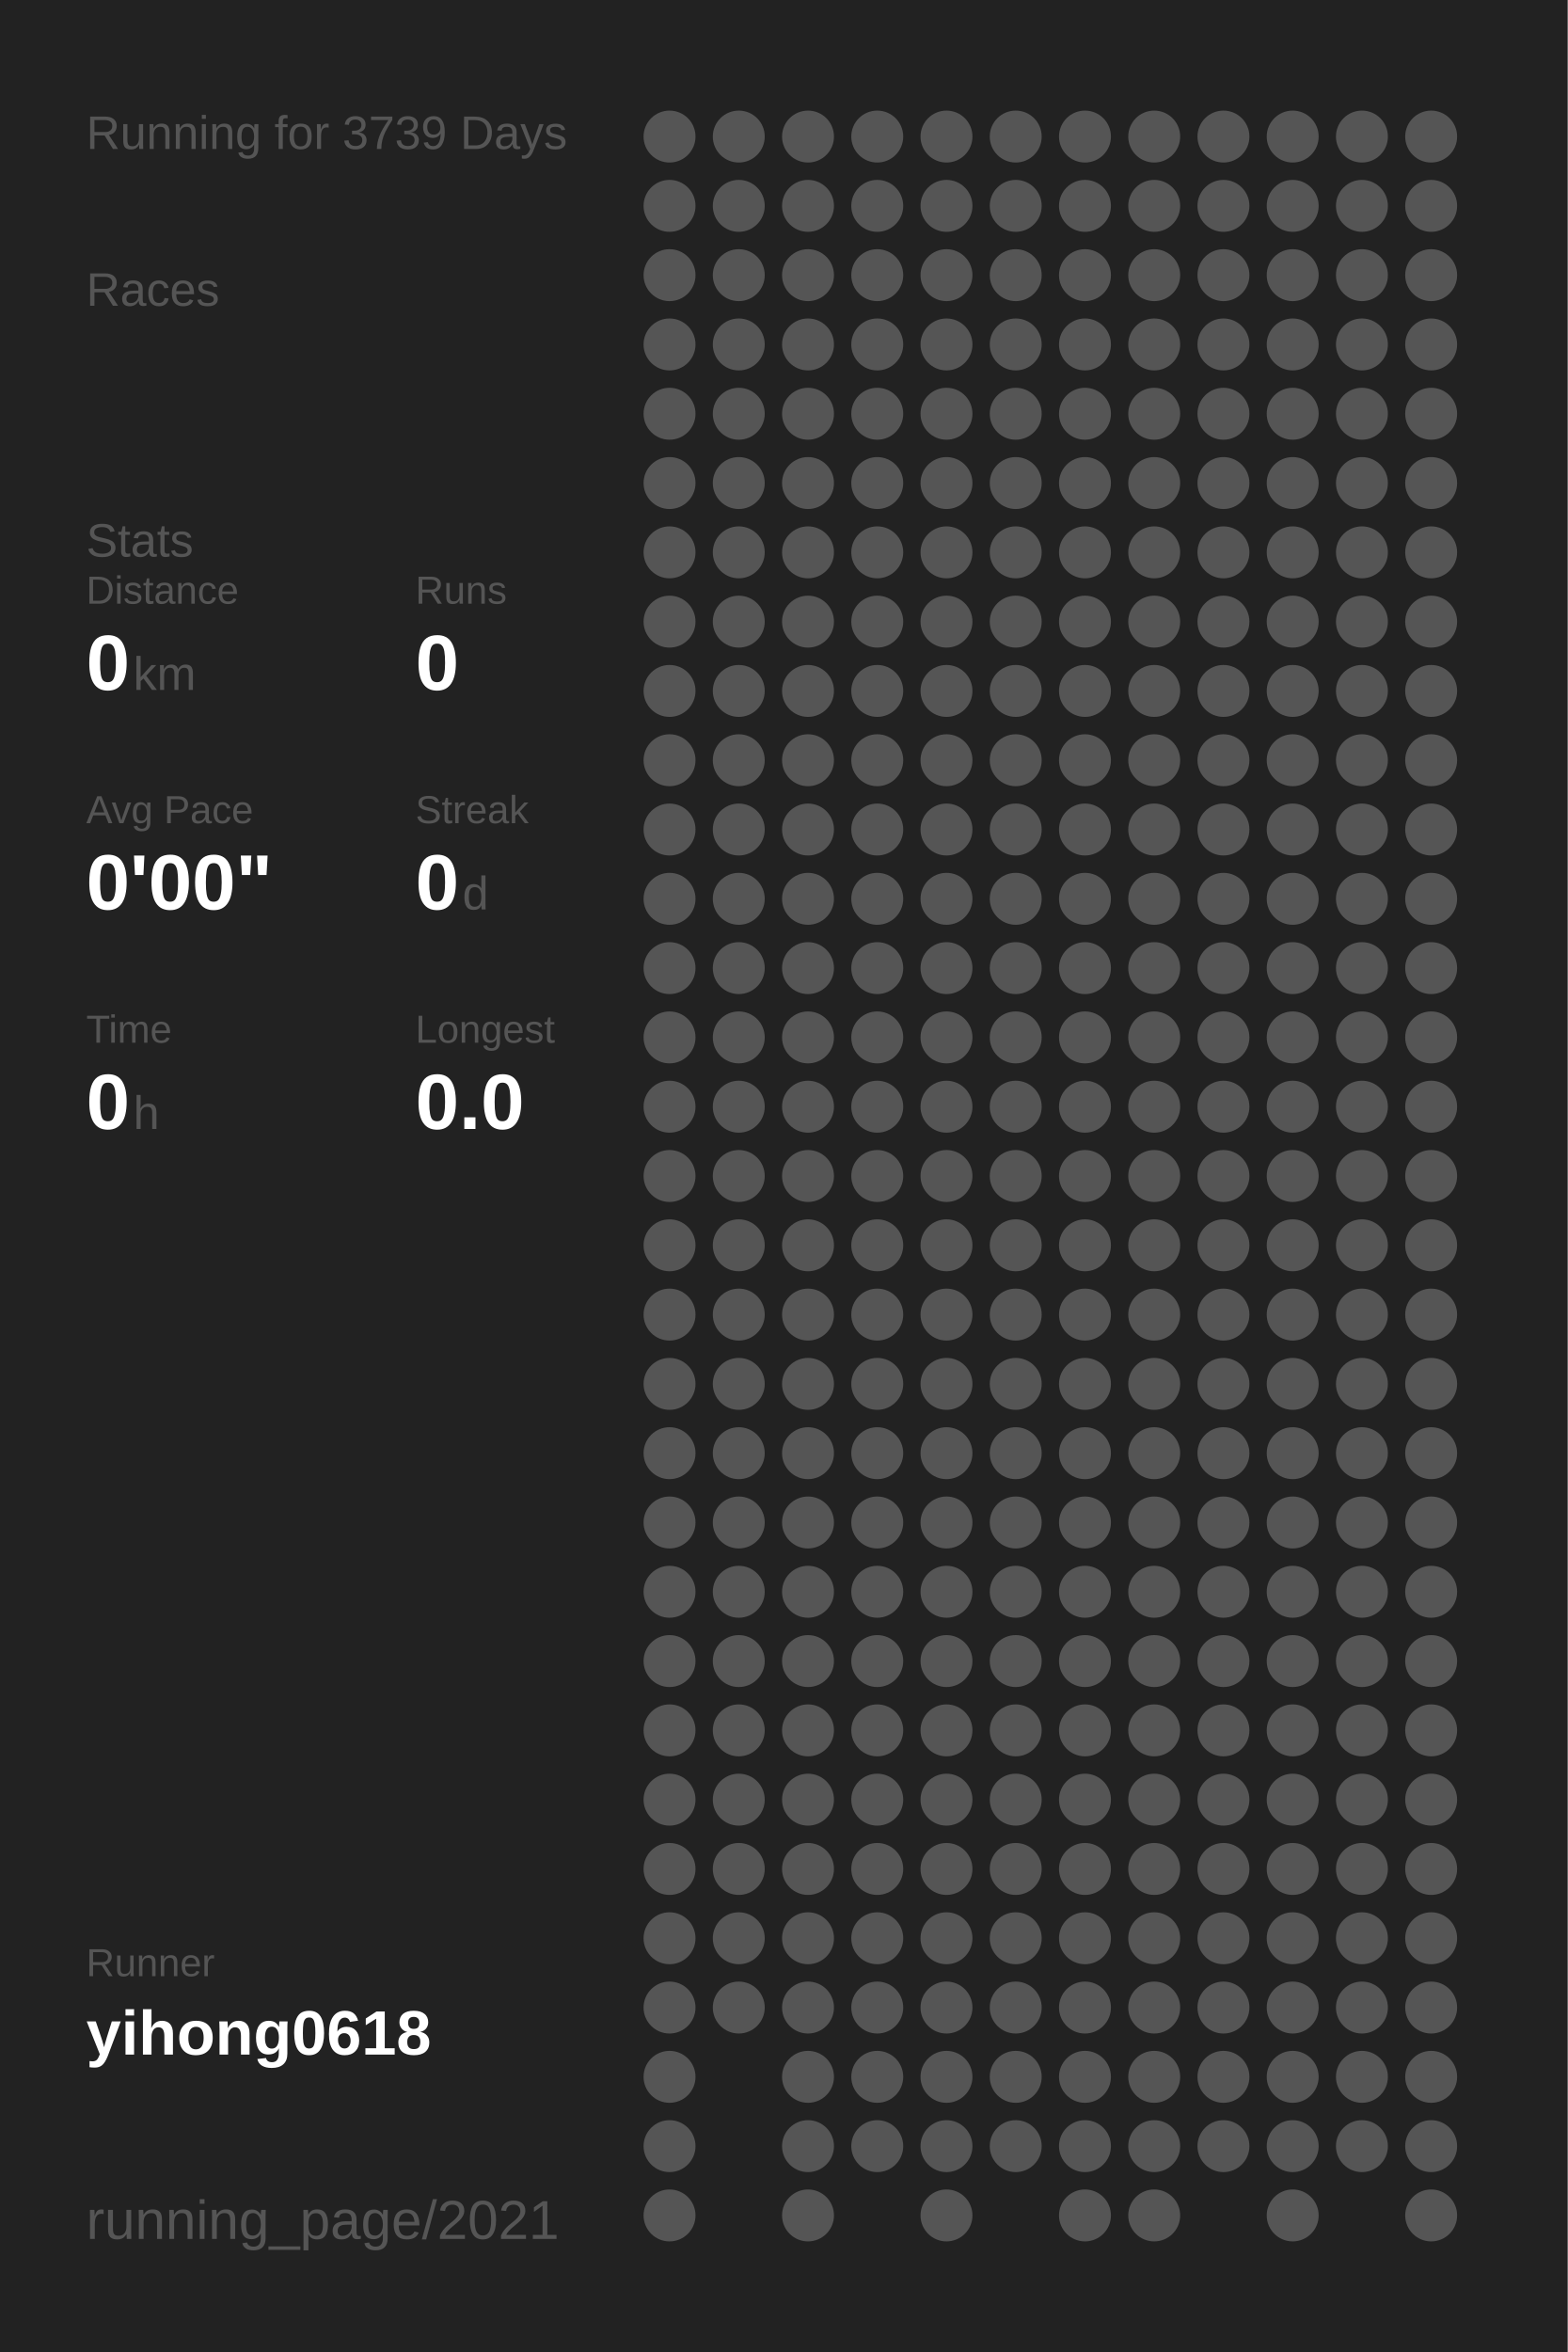
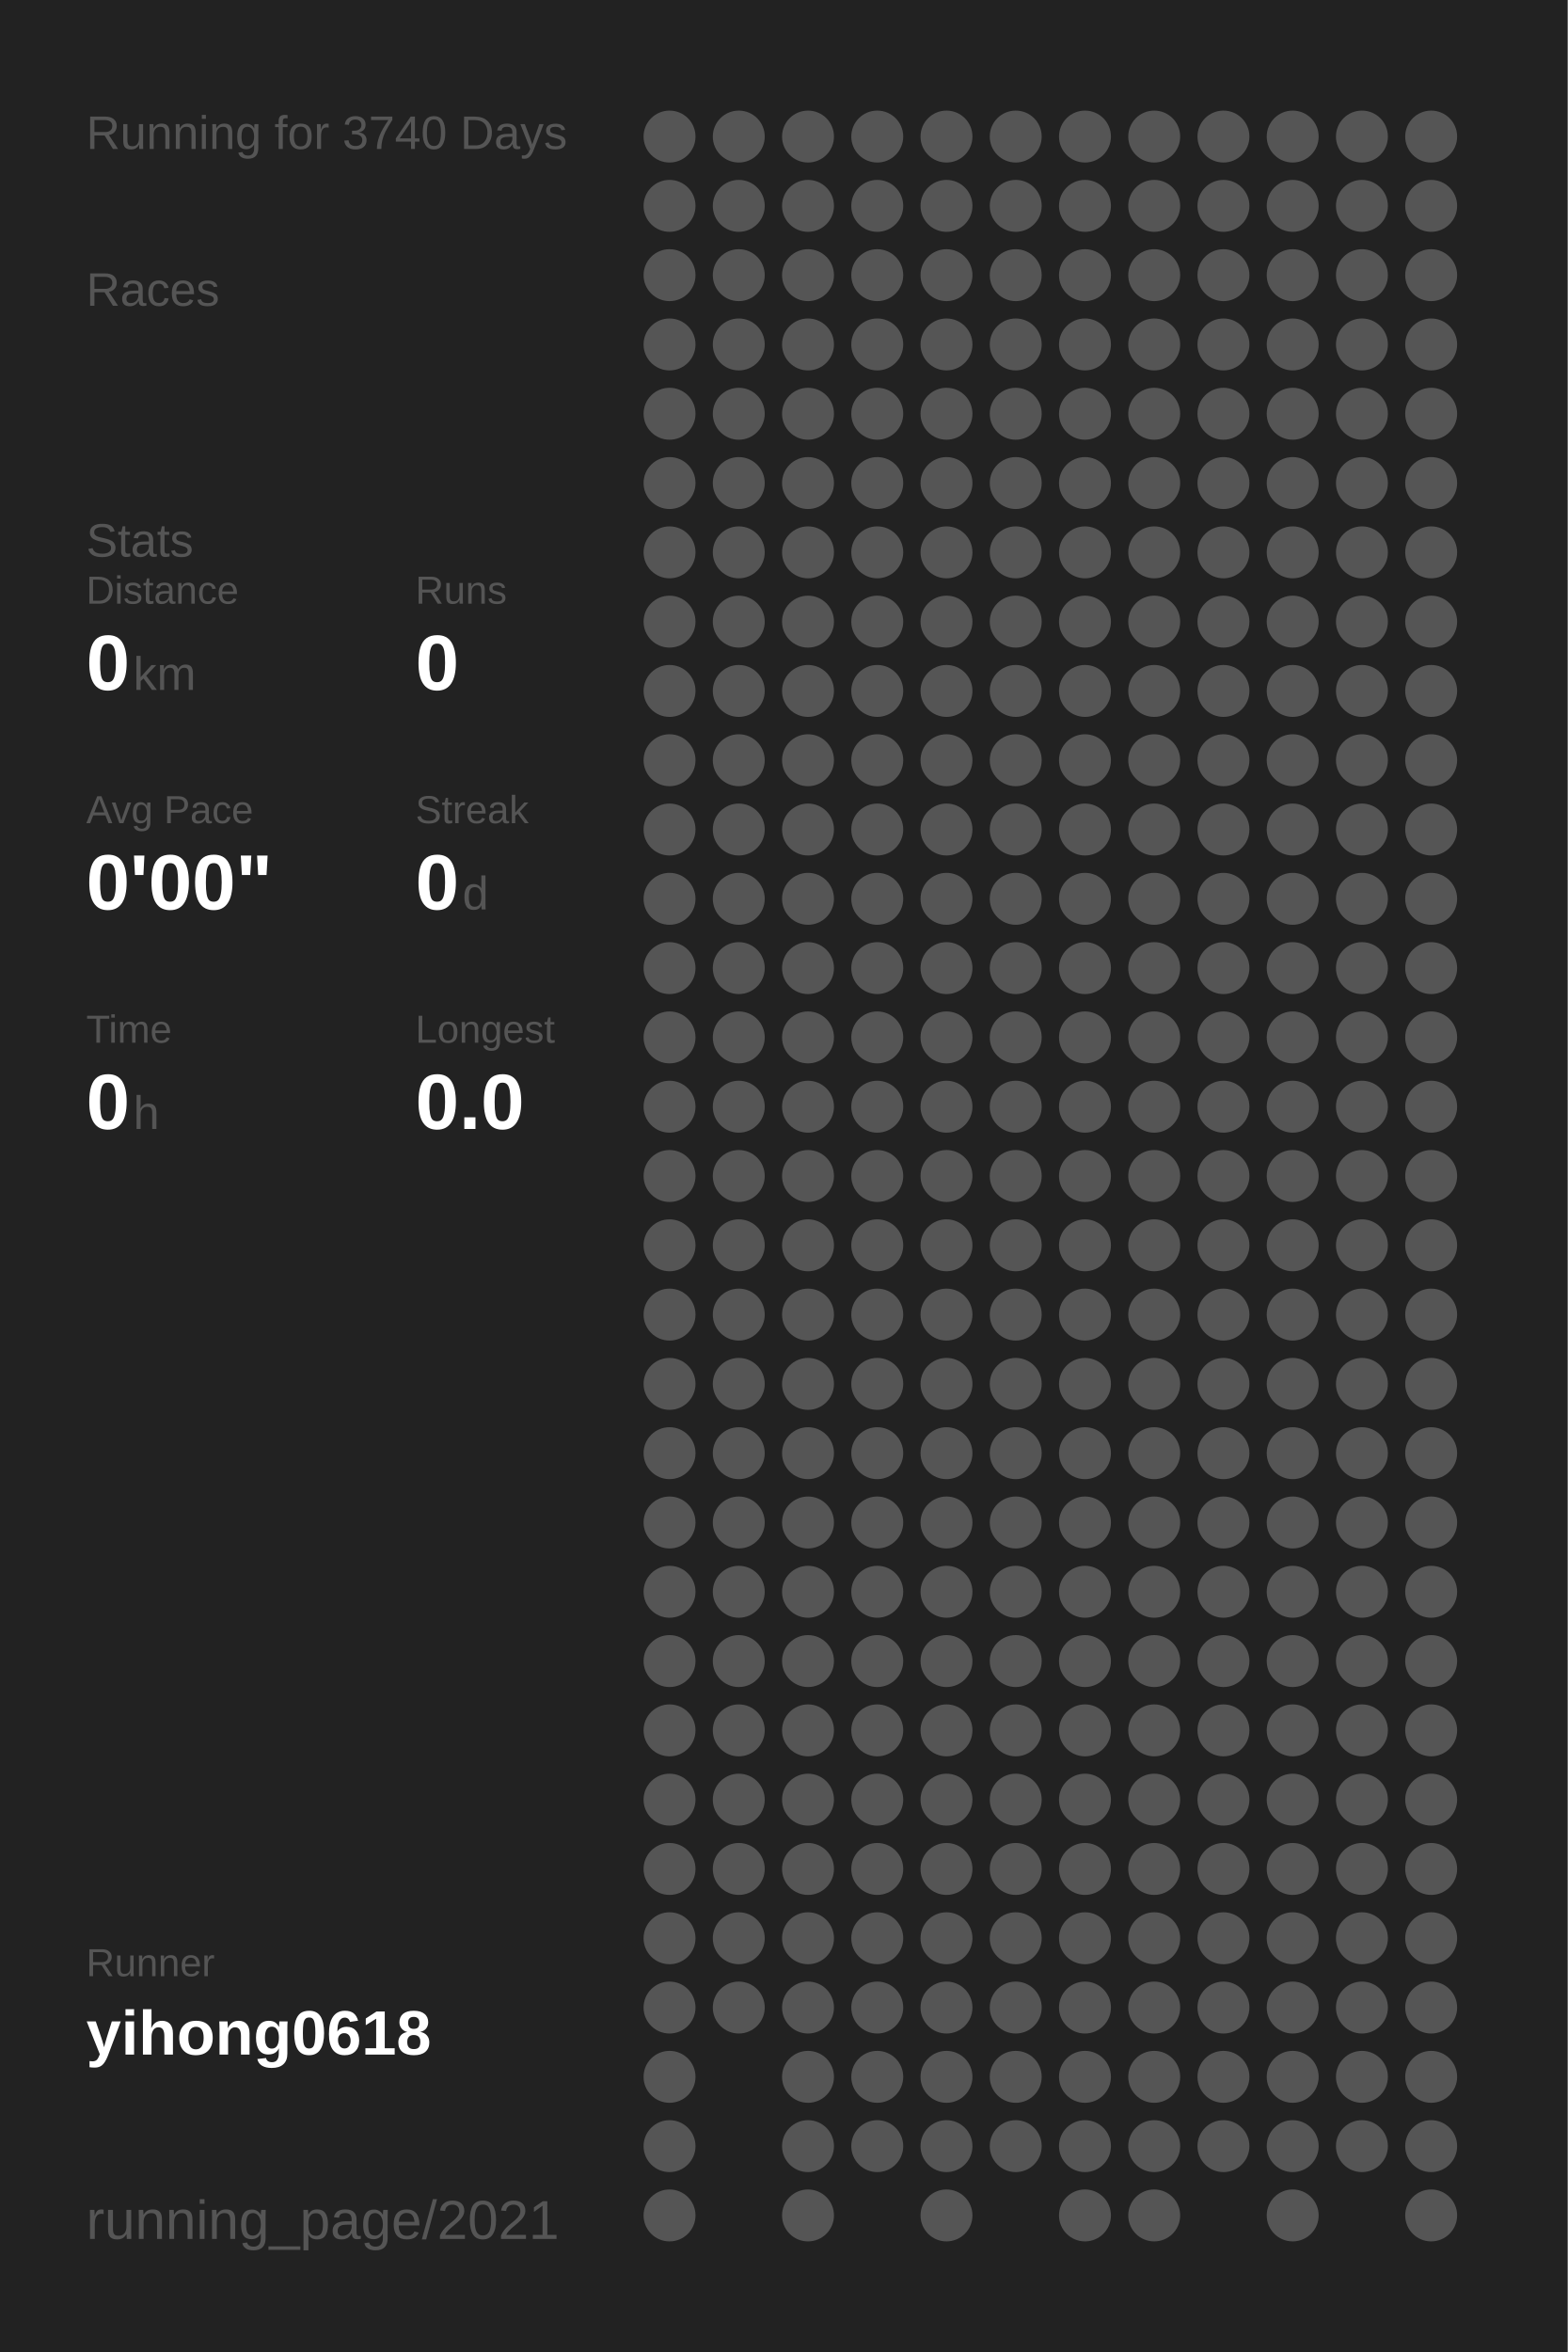
<svg xmlns="http://www.w3.org/2000/svg" baseProfile="full" height="300mm" version="1.1" viewBox="0,0,200,300" width="200mm">
  <defs />
  <rect fill="#222222" height="300" width="200" x="0" y="0" />
-   <text fill="#555555" style="font-size:6px; font-family:Arial;" x="11" y="19">Running for 3739 Days</text>
+   <text fill="#555555" style="font-size:6px; font-family:Arial;" x="11" y="19">Running for 3740 Days</text>
  <text fill="#555555" style="font-size:6px; font-family:Arial;" x="11" y="39">Races</text>
  <text fill="#555555" style="font-size:6px; font-family:Arial;" x="11" y="71">Stats</text>
  <text fill="#555555" style="font-size:5px; font-family:Arial;" x="11" y="77">Distance</text>
  <text fill="#FFFFFF" style="font-size:10px; font-family:Arial; font-weight:bold;" x="11" y="88">0</text>
  <text fill="#555555" style="font-size:6px; font-family:Arial;" x="17" y="88">km</text>
  <text fill="#555555" style="font-size:5px; font-family:Arial;" x="53" y="77">Runs</text>
  <text fill="#FFFFFF" style="font-size:10px; font-family:Arial; font-weight:bold;" x="53" y="88">0</text>
  <text fill="#555555" style="font-size:5px; font-family:Arial;" x="11" y="105">Avg Pace</text>
  <text fill="#FFFFFF" style="font-size:10px; font-family:Arial; font-weight:bold;" x="11" y="116">0'00"</text>
  <text fill="#555555" style="font-size:5px; font-family:Arial;" x="53" y="105">Streak</text>
  <text fill="#FFFFFF" style="font-size:10px; font-family:Arial; font-weight:bold;" x="53" y="116">0</text>
  <text fill="#555555" style="font-size:6px; font-family:Arial;" x="59" y="116">d</text>
  <text fill="#555555" style="font-size:5px; font-family:Arial;" x="11" y="133">Time</text>
  <text fill="#FFFFFF" style="font-size:10px; font-family:Arial; font-weight:bold;" x="11" y="144">0</text>
  <text fill="#555555" style="font-size:6px; font-family:Arial;" x="17" y="144">h</text>
  <text fill="#555555" style="font-size:5px; font-family:Arial;" x="53" y="133">Longest</text>
  <text fill="#FFFFFF" style="font-size:10px; font-family:Arial; font-weight:bold;" x="53" y="144">0.0</text>
  <text fill="#555555" style="font-size:5px; font-family:Arial;" x="11" y="252.065">Runner</text>
  <text fill="#FFFFFF" style="font-size:8px; font-family:Arial; font-weight:bold;" x="11" y="262.065">yihong0618</text>
  <text fill="#555555" style="font-size:7px; font-family:Arial;" x="11" y="285.581">running_page/2021</text>
  <circle cx="85.417" cy="17.419" fill="#555555" r="3.312" />
  <circle cx="85.417" cy="26.258" fill="#555555" r="3.312" />
  <circle cx="85.417" cy="35.097" fill="#555555" r="3.312" />
  <circle cx="85.417" cy="43.935" fill="#555555" r="3.312" />
  <circle cx="85.417" cy="52.774" fill="#555555" r="3.312" />
  <circle cx="85.417" cy="61.613" fill="#555555" r="3.312" />
  <circle cx="85.417" cy="70.452" fill="#555555" r="3.312" />
  <circle cx="85.417" cy="79.29" fill="#555555" r="3.312" />
  <circle cx="85.417" cy="88.129" fill="#555555" r="3.312" />
  <circle cx="85.417" cy="96.968" fill="#555555" r="3.312" />
  <circle cx="85.417" cy="105.806" fill="#555555" r="3.312" />
  <circle cx="85.417" cy="114.645" fill="#555555" r="3.312" />
  <circle cx="85.417" cy="123.484" fill="#555555" r="3.312" />
  <circle cx="85.417" cy="132.323" fill="#555555" r="3.312" />
  <circle cx="85.417" cy="141.161" fill="#555555" r="3.312" />
  <circle cx="85.417" cy="150" fill="#555555" r="3.312" />
  <circle cx="85.417" cy="158.839" fill="#555555" r="3.312" />
  <circle cx="85.417" cy="167.677" fill="#555555" r="3.312" />
  <circle cx="85.417" cy="176.516" fill="#555555" r="3.312" />
  <circle cx="85.417" cy="185.355" fill="#555555" r="3.312" />
  <circle cx="85.417" cy="194.194" fill="#555555" r="3.312" />
  <circle cx="85.417" cy="203.032" fill="#555555" r="3.312" />
  <circle cx="85.417" cy="211.871" fill="#555555" r="3.312" />
  <circle cx="85.417" cy="220.71" fill="#555555" r="3.312" />
  <circle cx="85.417" cy="229.548" fill="#555555" r="3.312" />
  <circle cx="85.417" cy="238.387" fill="#555555" r="3.312" />
  <circle cx="85.417" cy="247.226" fill="#555555" r="3.312" />
  <circle cx="85.417" cy="256.065" fill="#555555" r="3.312" />
  <circle cx="85.417" cy="264.903" fill="#555555" r="3.312" />
  <circle cx="85.417" cy="273.742" fill="#555555" r="3.312" />
  <circle cx="85.417" cy="282.581" fill="#555555" r="3.312" />
  <circle cx="94.25" cy="17.419" fill="#555555" r="3.312" />
  <circle cx="94.25" cy="26.258" fill="#555555" r="3.312" />
  <circle cx="94.25" cy="35.097" fill="#555555" r="3.312" />
  <circle cx="94.25" cy="43.935" fill="#555555" r="3.312" />
  <circle cx="94.25" cy="52.774" fill="#555555" r="3.312" />
  <circle cx="94.25" cy="61.613" fill="#555555" r="3.312" />
  <circle cx="94.25" cy="70.452" fill="#555555" r="3.312" />
  <circle cx="94.25" cy="79.29" fill="#555555" r="3.312" />
  <circle cx="94.25" cy="88.129" fill="#555555" r="3.312" />
  <circle cx="94.25" cy="96.968" fill="#555555" r="3.312" />
  <circle cx="94.25" cy="105.806" fill="#555555" r="3.312" />
  <circle cx="94.25" cy="114.645" fill="#555555" r="3.312" />
  <circle cx="94.25" cy="123.484" fill="#555555" r="3.312" />
  <circle cx="94.25" cy="132.323" fill="#555555" r="3.312" />
  <circle cx="94.25" cy="141.161" fill="#555555" r="3.312" />
  <circle cx="94.25" cy="150" fill="#555555" r="3.312" />
  <circle cx="94.25" cy="158.839" fill="#555555" r="3.312" />
  <circle cx="94.25" cy="167.677" fill="#555555" r="3.312" />
  <circle cx="94.25" cy="176.516" fill="#555555" r="3.312" />
  <circle cx="94.25" cy="185.355" fill="#555555" r="3.312" />
  <circle cx="94.25" cy="194.194" fill="#555555" r="3.312" />
  <circle cx="94.25" cy="203.032" fill="#555555" r="3.312" />
  <circle cx="94.25" cy="211.871" fill="#555555" r="3.312" />
  <circle cx="94.25" cy="220.71" fill="#555555" r="3.312" />
  <circle cx="94.25" cy="229.548" fill="#555555" r="3.312" />
  <circle cx="94.25" cy="238.387" fill="#555555" r="3.312" />
  <circle cx="94.25" cy="247.226" fill="#555555" r="3.312" />
  <circle cx="94.25" cy="256.065" fill="#555555" r="3.312" />
  <circle cx="103.083" cy="17.419" fill="#555555" r="3.312" />
  <circle cx="103.083" cy="26.258" fill="#555555" r="3.312" />
  <circle cx="103.083" cy="35.097" fill="#555555" r="3.312" />
  <circle cx="103.083" cy="43.935" fill="#555555" r="3.312" />
  <circle cx="103.083" cy="52.774" fill="#555555" r="3.312" />
  <circle cx="103.083" cy="61.613" fill="#555555" r="3.312" />
  <circle cx="103.083" cy="70.452" fill="#555555" r="3.312" />
  <circle cx="103.083" cy="79.29" fill="#555555" r="3.312" />
  <circle cx="103.083" cy="88.129" fill="#555555" r="3.312" />
  <circle cx="103.083" cy="96.968" fill="#555555" r="3.312" />
  <circle cx="103.083" cy="105.806" fill="#555555" r="3.312" />
  <circle cx="103.083" cy="114.645" fill="#555555" r="3.312" />
  <circle cx="103.083" cy="123.484" fill="#555555" r="3.312" />
  <circle cx="103.083" cy="132.323" fill="#555555" r="3.312" />
  <circle cx="103.083" cy="141.161" fill="#555555" r="3.312" />
  <circle cx="103.083" cy="150" fill="#555555" r="3.312" />
  <circle cx="103.083" cy="158.839" fill="#555555" r="3.312" />
  <circle cx="103.083" cy="167.677" fill="#555555" r="3.312" />
  <circle cx="103.083" cy="176.516" fill="#555555" r="3.312" />
  <circle cx="103.083" cy="185.355" fill="#555555" r="3.312" />
  <circle cx="103.083" cy="194.194" fill="#555555" r="3.312" />
  <circle cx="103.083" cy="203.032" fill="#555555" r="3.312" />
  <circle cx="103.083" cy="211.871" fill="#555555" r="3.312" />
  <circle cx="103.083" cy="220.71" fill="#555555" r="3.312" />
  <circle cx="103.083" cy="229.548" fill="#555555" r="3.312" />
  <circle cx="103.083" cy="238.387" fill="#555555" r="3.312" />
  <circle cx="103.083" cy="247.226" fill="#555555" r="3.312" />
  <circle cx="103.083" cy="256.065" fill="#555555" r="3.312" />
  <circle cx="103.083" cy="264.903" fill="#555555" r="3.312" />
  <circle cx="103.083" cy="273.742" fill="#555555" r="3.312" />
  <circle cx="103.083" cy="282.581" fill="#555555" r="3.312" />
  <circle cx="111.917" cy="17.419" fill="#555555" r="3.312" />
  <circle cx="111.917" cy="26.258" fill="#555555" r="3.312" />
  <circle cx="111.917" cy="35.097" fill="#555555" r="3.312" />
  <circle cx="111.917" cy="43.935" fill="#555555" r="3.312" />
  <circle cx="111.917" cy="52.774" fill="#555555" r="3.312" />
  <circle cx="111.917" cy="61.613" fill="#555555" r="3.312" />
  <circle cx="111.917" cy="70.452" fill="#555555" r="3.312" />
  <circle cx="111.917" cy="79.29" fill="#555555" r="3.312" />
  <circle cx="111.917" cy="88.129" fill="#555555" r="3.312" />
  <circle cx="111.917" cy="96.968" fill="#555555" r="3.312" />
  <circle cx="111.917" cy="105.806" fill="#555555" r="3.312" />
  <circle cx="111.917" cy="114.645" fill="#555555" r="3.312" />
  <circle cx="111.917" cy="123.484" fill="#555555" r="3.312" />
  <circle cx="111.917" cy="132.323" fill="#555555" r="3.312" />
  <circle cx="111.917" cy="141.161" fill="#555555" r="3.312" />
  <circle cx="111.917" cy="150" fill="#555555" r="3.312" />
  <circle cx="111.917" cy="158.839" fill="#555555" r="3.312" />
  <circle cx="111.917" cy="167.677" fill="#555555" r="3.312" />
  <circle cx="111.917" cy="176.516" fill="#555555" r="3.312" />
  <circle cx="111.917" cy="185.355" fill="#555555" r="3.312" />
  <circle cx="111.917" cy="194.194" fill="#555555" r="3.312" />
  <circle cx="111.917" cy="203.032" fill="#555555" r="3.312" />
  <circle cx="111.917" cy="211.871" fill="#555555" r="3.312" />
  <circle cx="111.917" cy="220.71" fill="#555555" r="3.312" />
  <circle cx="111.917" cy="229.548" fill="#555555" r="3.312" />
  <circle cx="111.917" cy="238.387" fill="#555555" r="3.312" />
  <circle cx="111.917" cy="247.226" fill="#555555" r="3.312" />
  <circle cx="111.917" cy="256.065" fill="#555555" r="3.312" />
  <circle cx="111.917" cy="264.903" fill="#555555" r="3.312" />
  <circle cx="111.917" cy="273.742" fill="#555555" r="3.312" />
  <circle cx="120.75" cy="17.419" fill="#555555" r="3.312" />
  <circle cx="120.75" cy="26.258" fill="#555555" r="3.312" />
  <circle cx="120.75" cy="35.097" fill="#555555" r="3.312" />
  <circle cx="120.75" cy="43.935" fill="#555555" r="3.312" />
  <circle cx="120.75" cy="52.774" fill="#555555" r="3.312" />
  <circle cx="120.75" cy="61.613" fill="#555555" r="3.312" />
  <circle cx="120.75" cy="70.452" fill="#555555" r="3.312" />
  <circle cx="120.75" cy="79.29" fill="#555555" r="3.312" />
  <circle cx="120.75" cy="88.129" fill="#555555" r="3.312" />
  <circle cx="120.75" cy="96.968" fill="#555555" r="3.312" />
  <circle cx="120.75" cy="105.806" fill="#555555" r="3.312" />
  <circle cx="120.75" cy="114.645" fill="#555555" r="3.312" />
  <circle cx="120.75" cy="123.484" fill="#555555" r="3.312" />
  <circle cx="120.75" cy="132.323" fill="#555555" r="3.312" />
  <circle cx="120.75" cy="141.161" fill="#555555" r="3.312" />
  <circle cx="120.75" cy="150" fill="#555555" r="3.312" />
  <circle cx="120.75" cy="158.839" fill="#555555" r="3.312" />
  <circle cx="120.75" cy="167.677" fill="#555555" r="3.312" />
  <circle cx="120.75" cy="176.516" fill="#555555" r="3.312" />
  <circle cx="120.75" cy="185.355" fill="#555555" r="3.312" />
  <circle cx="120.75" cy="194.194" fill="#555555" r="3.312" />
  <circle cx="120.75" cy="203.032" fill="#555555" r="3.312" />
  <circle cx="120.75" cy="211.871" fill="#555555" r="3.312" />
  <circle cx="120.75" cy="220.71" fill="#555555" r="3.312" />
  <circle cx="120.75" cy="229.548" fill="#555555" r="3.312" />
  <circle cx="120.75" cy="238.387" fill="#555555" r="3.312" />
  <circle cx="120.75" cy="247.226" fill="#555555" r="3.312" />
  <circle cx="120.75" cy="256.065" fill="#555555" r="3.312" />
  <circle cx="120.75" cy="264.903" fill="#555555" r="3.312" />
  <circle cx="120.75" cy="273.742" fill="#555555" r="3.312" />
  <circle cx="120.75" cy="282.581" fill="#555555" r="3.312" />
  <circle cx="129.583" cy="17.419" fill="#555555" r="3.312" />
  <circle cx="129.583" cy="26.258" fill="#555555" r="3.312" />
  <circle cx="129.583" cy="35.097" fill="#555555" r="3.312" />
  <circle cx="129.583" cy="43.935" fill="#555555" r="3.312" />
  <circle cx="129.583" cy="52.774" fill="#555555" r="3.312" />
  <circle cx="129.583" cy="61.613" fill="#555555" r="3.312" />
  <circle cx="129.583" cy="70.452" fill="#555555" r="3.312" />
  <circle cx="129.583" cy="79.29" fill="#555555" r="3.312" />
  <circle cx="129.583" cy="88.129" fill="#555555" r="3.312" />
  <circle cx="129.583" cy="96.968" fill="#555555" r="3.312" />
  <circle cx="129.583" cy="105.806" fill="#555555" r="3.312" />
  <circle cx="129.583" cy="114.645" fill="#555555" r="3.312" />
  <circle cx="129.583" cy="123.484" fill="#555555" r="3.312" />
  <circle cx="129.583" cy="132.323" fill="#555555" r="3.312" />
  <circle cx="129.583" cy="141.161" fill="#555555" r="3.312" />
  <circle cx="129.583" cy="150" fill="#555555" r="3.312" />
  <circle cx="129.583" cy="158.839" fill="#555555" r="3.312" />
  <circle cx="129.583" cy="167.677" fill="#555555" r="3.312" />
  <circle cx="129.583" cy="176.516" fill="#555555" r="3.312" />
  <circle cx="129.583" cy="185.355" fill="#555555" r="3.312" />
  <circle cx="129.583" cy="194.194" fill="#555555" r="3.312" />
  <circle cx="129.583" cy="203.032" fill="#555555" r="3.312" />
  <circle cx="129.583" cy="211.871" fill="#555555" r="3.312" />
  <circle cx="129.583" cy="220.71" fill="#555555" r="3.312" />
  <circle cx="129.583" cy="229.548" fill="#555555" r="3.312" />
  <circle cx="129.583" cy="238.387" fill="#555555" r="3.312" />
  <circle cx="129.583" cy="247.226" fill="#555555" r="3.312" />
  <circle cx="129.583" cy="256.065" fill="#555555" r="3.312" />
  <circle cx="129.583" cy="264.903" fill="#555555" r="3.312" />
  <circle cx="129.583" cy="273.742" fill="#555555" r="3.312" />
  <circle cx="138.417" cy="17.419" fill="#555555" r="3.312" />
  <circle cx="138.417" cy="26.258" fill="#555555" r="3.312" />
  <circle cx="138.417" cy="35.097" fill="#555555" r="3.312" />
  <circle cx="138.417" cy="43.935" fill="#555555" r="3.312" />
  <circle cx="138.417" cy="52.774" fill="#555555" r="3.312" />
  <circle cx="138.417" cy="61.613" fill="#555555" r="3.312" />
  <circle cx="138.417" cy="70.452" fill="#555555" r="3.312" />
  <circle cx="138.417" cy="79.29" fill="#555555" r="3.312" />
  <circle cx="138.417" cy="88.129" fill="#555555" r="3.312" />
  <circle cx="138.417" cy="96.968" fill="#555555" r="3.312" />
  <circle cx="138.417" cy="105.806" fill="#555555" r="3.312" />
  <circle cx="138.417" cy="114.645" fill="#555555" r="3.312" />
  <circle cx="138.417" cy="123.484" fill="#555555" r="3.312" />
  <circle cx="138.417" cy="132.323" fill="#555555" r="3.312" />
  <circle cx="138.417" cy="141.161" fill="#555555" r="3.312" />
  <circle cx="138.417" cy="150" fill="#555555" r="3.312" />
  <circle cx="138.417" cy="158.839" fill="#555555" r="3.312" />
  <circle cx="138.417" cy="167.677" fill="#555555" r="3.312" />
  <circle cx="138.417" cy="176.516" fill="#555555" r="3.312" />
  <circle cx="138.417" cy="185.355" fill="#555555" r="3.312" />
  <circle cx="138.417" cy="194.194" fill="#555555" r="3.312" />
  <circle cx="138.417" cy="203.032" fill="#555555" r="3.312" />
  <circle cx="138.417" cy="211.871" fill="#555555" r="3.312" />
  <circle cx="138.417" cy="220.71" fill="#555555" r="3.312" />
  <circle cx="138.417" cy="229.548" fill="#555555" r="3.312" />
  <circle cx="138.417" cy="238.387" fill="#555555" r="3.312" />
  <circle cx="138.417" cy="247.226" fill="#555555" r="3.312" />
  <circle cx="138.417" cy="256.065" fill="#555555" r="3.312" />
  <circle cx="138.417" cy="264.903" fill="#555555" r="3.312" />
  <circle cx="138.417" cy="273.742" fill="#555555" r="3.312" />
  <circle cx="138.417" cy="282.581" fill="#555555" r="3.312" />
  <circle cx="147.25" cy="17.419" fill="#555555" r="3.312" />
  <circle cx="147.25" cy="26.258" fill="#555555" r="3.312" />
  <circle cx="147.25" cy="35.097" fill="#555555" r="3.312" />
  <circle cx="147.25" cy="43.935" fill="#555555" r="3.312" />
  <circle cx="147.25" cy="52.774" fill="#555555" r="3.312" />
  <circle cx="147.25" cy="61.613" fill="#555555" r="3.312" />
  <circle cx="147.25" cy="70.452" fill="#555555" r="3.312" />
  <circle cx="147.25" cy="79.29" fill="#555555" r="3.312" />
  <circle cx="147.25" cy="88.129" fill="#555555" r="3.312" />
  <circle cx="147.25" cy="96.968" fill="#555555" r="3.312" />
  <circle cx="147.25" cy="105.806" fill="#555555" r="3.312" />
  <circle cx="147.25" cy="114.645" fill="#555555" r="3.312" />
  <circle cx="147.25" cy="123.484" fill="#555555" r="3.312" />
  <circle cx="147.25" cy="132.323" fill="#555555" r="3.312" />
  <circle cx="147.25" cy="141.161" fill="#555555" r="3.312" />
  <circle cx="147.25" cy="150" fill="#555555" r="3.312" />
  <circle cx="147.25" cy="158.839" fill="#555555" r="3.312" />
  <circle cx="147.25" cy="167.677" fill="#555555" r="3.312" />
  <circle cx="147.25" cy="176.516" fill="#555555" r="3.312" />
  <circle cx="147.25" cy="185.355" fill="#555555" r="3.312" />
  <circle cx="147.25" cy="194.194" fill="#555555" r="3.312" />
  <circle cx="147.25" cy="203.032" fill="#555555" r="3.312" />
  <circle cx="147.25" cy="211.871" fill="#555555" r="3.312" />
  <circle cx="147.25" cy="220.71" fill="#555555" r="3.312" />
  <circle cx="147.25" cy="229.548" fill="#555555" r="3.312" />
  <circle cx="147.25" cy="238.387" fill="#555555" r="3.312" />
  <circle cx="147.25" cy="247.226" fill="#555555" r="3.312" />
  <circle cx="147.25" cy="256.065" fill="#555555" r="3.312" />
  <circle cx="147.25" cy="264.903" fill="#555555" r="3.312" />
  <circle cx="147.25" cy="273.742" fill="#555555" r="3.312" />
  <circle cx="147.25" cy="282.581" fill="#555555" r="3.312" />
  <circle cx="156.083" cy="17.419" fill="#555555" r="3.312" />
  <circle cx="156.083" cy="26.258" fill="#555555" r="3.312" />
  <circle cx="156.083" cy="35.097" fill="#555555" r="3.312" />
  <circle cx="156.083" cy="43.935" fill="#555555" r="3.312" />
  <circle cx="156.083" cy="52.774" fill="#555555" r="3.312" />
  <circle cx="156.083" cy="61.613" fill="#555555" r="3.312" />
  <circle cx="156.083" cy="70.452" fill="#555555" r="3.312" />
  <circle cx="156.083" cy="79.29" fill="#555555" r="3.312" />
  <circle cx="156.083" cy="88.129" fill="#555555" r="3.312" />
  <circle cx="156.083" cy="96.968" fill="#555555" r="3.312" />
  <circle cx="156.083" cy="105.806" fill="#555555" r="3.312" />
  <circle cx="156.083" cy="114.645" fill="#555555" r="3.312" />
  <circle cx="156.083" cy="123.484" fill="#555555" r="3.312" />
  <circle cx="156.083" cy="132.323" fill="#555555" r="3.312" />
  <circle cx="156.083" cy="141.161" fill="#555555" r="3.312" />
  <circle cx="156.083" cy="150" fill="#555555" r="3.312" />
  <circle cx="156.083" cy="158.839" fill="#555555" r="3.312" />
  <circle cx="156.083" cy="167.677" fill="#555555" r="3.312" />
  <circle cx="156.083" cy="176.516" fill="#555555" r="3.312" />
  <circle cx="156.083" cy="185.355" fill="#555555" r="3.312" />
  <circle cx="156.083" cy="194.194" fill="#555555" r="3.312" />
  <circle cx="156.083" cy="203.032" fill="#555555" r="3.312" />
  <circle cx="156.083" cy="211.871" fill="#555555" r="3.312" />
  <circle cx="156.083" cy="220.71" fill="#555555" r="3.312" />
  <circle cx="156.083" cy="229.548" fill="#555555" r="3.312" />
  <circle cx="156.083" cy="238.387" fill="#555555" r="3.312" />
  <circle cx="156.083" cy="247.226" fill="#555555" r="3.312" />
  <circle cx="156.083" cy="256.065" fill="#555555" r="3.312" />
  <circle cx="156.083" cy="264.903" fill="#555555" r="3.312" />
  <circle cx="156.083" cy="273.742" fill="#555555" r="3.312" />
  <circle cx="164.917" cy="17.419" fill="#555555" r="3.312" />
  <circle cx="164.917" cy="26.258" fill="#555555" r="3.312" />
  <circle cx="164.917" cy="35.097" fill="#555555" r="3.312" />
  <circle cx="164.917" cy="43.935" fill="#555555" r="3.312" />
  <circle cx="164.917" cy="52.774" fill="#555555" r="3.312" />
  <circle cx="164.917" cy="61.613" fill="#555555" r="3.312" />
  <circle cx="164.917" cy="70.452" fill="#555555" r="3.312" />
  <circle cx="164.917" cy="79.29" fill="#555555" r="3.312" />
  <circle cx="164.917" cy="88.129" fill="#555555" r="3.312" />
  <circle cx="164.917" cy="96.968" fill="#555555" r="3.312" />
  <circle cx="164.917" cy="105.806" fill="#555555" r="3.312" />
  <circle cx="164.917" cy="114.645" fill="#555555" r="3.312" />
  <circle cx="164.917" cy="123.484" fill="#555555" r="3.312" />
  <circle cx="164.917" cy="132.323" fill="#555555" r="3.312" />
  <circle cx="164.917" cy="141.161" fill="#555555" r="3.312" />
  <circle cx="164.917" cy="150" fill="#555555" r="3.312" />
  <circle cx="164.917" cy="158.839" fill="#555555" r="3.312" />
  <circle cx="164.917" cy="167.677" fill="#555555" r="3.312" />
  <circle cx="164.917" cy="176.516" fill="#555555" r="3.312" />
  <circle cx="164.917" cy="185.355" fill="#555555" r="3.312" />
  <circle cx="164.917" cy="194.194" fill="#555555" r="3.312" />
  <circle cx="164.917" cy="203.032" fill="#555555" r="3.312" />
  <circle cx="164.917" cy="211.871" fill="#555555" r="3.312" />
  <circle cx="164.917" cy="220.71" fill="#555555" r="3.312" />
  <circle cx="164.917" cy="229.548" fill="#555555" r="3.312" />
  <circle cx="164.917" cy="238.387" fill="#555555" r="3.312" />
  <circle cx="164.917" cy="247.226" fill="#555555" r="3.312" />
  <circle cx="164.917" cy="256.065" fill="#555555" r="3.312" />
  <circle cx="164.917" cy="264.903" fill="#555555" r="3.312" />
  <circle cx="164.917" cy="273.742" fill="#555555" r="3.312" />
  <circle cx="164.917" cy="282.581" fill="#555555" r="3.312" />
  <circle cx="173.75" cy="17.419" fill="#555555" r="3.312" />
  <circle cx="173.75" cy="26.258" fill="#555555" r="3.312" />
  <circle cx="173.75" cy="35.097" fill="#555555" r="3.312" />
  <circle cx="173.75" cy="43.935" fill="#555555" r="3.312" />
  <circle cx="173.75" cy="52.774" fill="#555555" r="3.312" />
  <circle cx="173.75" cy="61.613" fill="#555555" r="3.312" />
  <circle cx="173.75" cy="70.452" fill="#555555" r="3.312" />
  <circle cx="173.75" cy="79.29" fill="#555555" r="3.312" />
  <circle cx="173.75" cy="88.129" fill="#555555" r="3.312" />
  <circle cx="173.75" cy="96.968" fill="#555555" r="3.312" />
  <circle cx="173.75" cy="105.806" fill="#555555" r="3.312" />
  <circle cx="173.75" cy="114.645" fill="#555555" r="3.312" />
  <circle cx="173.75" cy="123.484" fill="#555555" r="3.312" />
  <circle cx="173.75" cy="132.323" fill="#555555" r="3.312" />
  <circle cx="173.75" cy="141.161" fill="#555555" r="3.312" />
  <circle cx="173.75" cy="150" fill="#555555" r="3.312" />
  <circle cx="173.75" cy="158.839" fill="#555555" r="3.312" />
  <circle cx="173.75" cy="167.677" fill="#555555" r="3.312" />
  <circle cx="173.75" cy="176.516" fill="#555555" r="3.312" />
  <circle cx="173.75" cy="185.355" fill="#555555" r="3.312" />
  <circle cx="173.75" cy="194.194" fill="#555555" r="3.312" />
  <circle cx="173.75" cy="203.032" fill="#555555" r="3.312" />
  <circle cx="173.75" cy="211.871" fill="#555555" r="3.312" />
  <circle cx="173.75" cy="220.71" fill="#555555" r="3.312" />
  <circle cx="173.75" cy="229.548" fill="#555555" r="3.312" />
  <circle cx="173.75" cy="238.387" fill="#555555" r="3.312" />
  <circle cx="173.75" cy="247.226" fill="#555555" r="3.312" />
  <circle cx="173.75" cy="256.065" fill="#555555" r="3.312" />
  <circle cx="173.75" cy="264.903" fill="#555555" r="3.312" />
  <circle cx="173.75" cy="273.742" fill="#555555" r="3.312" />
  <circle cx="182.583" cy="17.419" fill="#555555" r="3.312" />
  <circle cx="182.583" cy="26.258" fill="#555555" r="3.312" />
  <circle cx="182.583" cy="35.097" fill="#555555" r="3.312" />
  <circle cx="182.583" cy="43.935" fill="#555555" r="3.312" />
  <circle cx="182.583" cy="52.774" fill="#555555" r="3.312" />
  <circle cx="182.583" cy="61.613" fill="#555555" r="3.312" />
  <circle cx="182.583" cy="70.452" fill="#555555" r="3.312" />
  <circle cx="182.583" cy="79.29" fill="#555555" r="3.312" />
  <circle cx="182.583" cy="88.129" fill="#555555" r="3.312" />
  <circle cx="182.583" cy="96.968" fill="#555555" r="3.312" />
  <circle cx="182.583" cy="105.806" fill="#555555" r="3.312" />
  <circle cx="182.583" cy="114.645" fill="#555555" r="3.312" />
  <circle cx="182.583" cy="123.484" fill="#555555" r="3.312" />
  <circle cx="182.583" cy="132.323" fill="#555555" r="3.312" />
  <circle cx="182.583" cy="141.161" fill="#555555" r="3.312" />
  <circle cx="182.583" cy="150" fill="#555555" r="3.312" />
  <circle cx="182.583" cy="158.839" fill="#555555" r="3.312" />
  <circle cx="182.583" cy="167.677" fill="#555555" r="3.312" />
  <circle cx="182.583" cy="176.516" fill="#555555" r="3.312" />
  <circle cx="182.583" cy="185.355" fill="#555555" r="3.312" />
  <circle cx="182.583" cy="194.194" fill="#555555" r="3.312" />
  <circle cx="182.583" cy="203.032" fill="#555555" r="3.312" />
  <circle cx="182.583" cy="211.871" fill="#555555" r="3.312" />
  <circle cx="182.583" cy="220.71" fill="#555555" r="3.312" />
  <circle cx="182.583" cy="229.548" fill="#555555" r="3.312" />
  <circle cx="182.583" cy="238.387" fill="#555555" r="3.312" />
  <circle cx="182.583" cy="247.226" fill="#555555" r="3.312" />
  <circle cx="182.583" cy="256.065" fill="#555555" r="3.312" />
  <circle cx="182.583" cy="264.903" fill="#555555" r="3.312" />
  <circle cx="182.583" cy="273.742" fill="#555555" r="3.312" />
  <circle cx="182.583" cy="282.581" fill="#555555" r="3.312" />
</svg>
